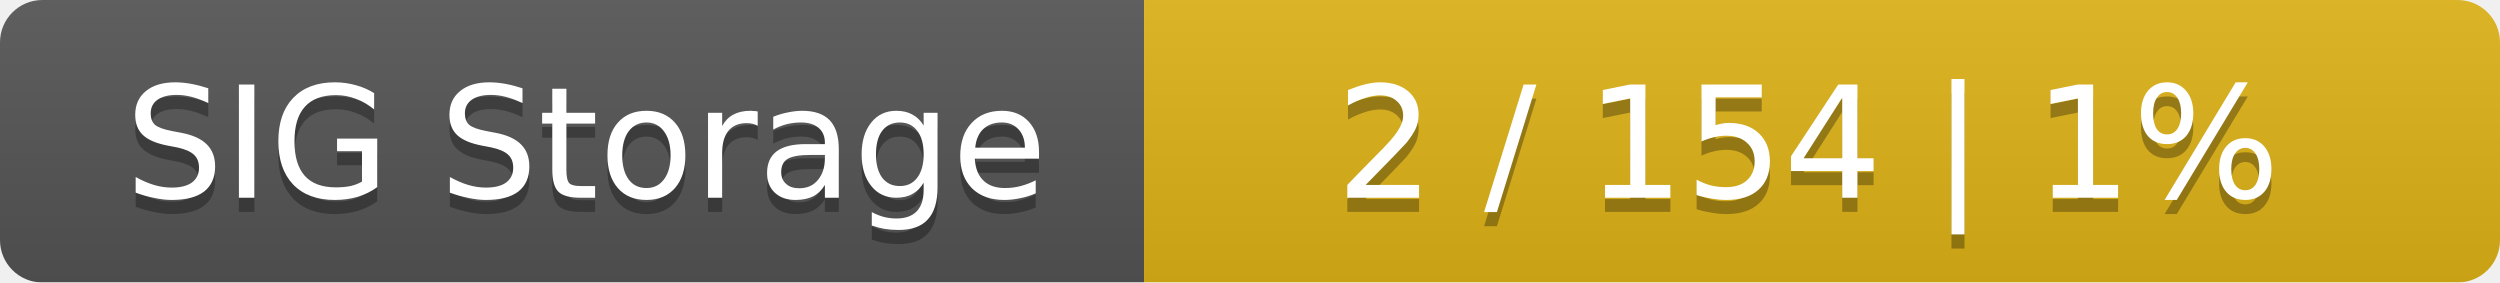
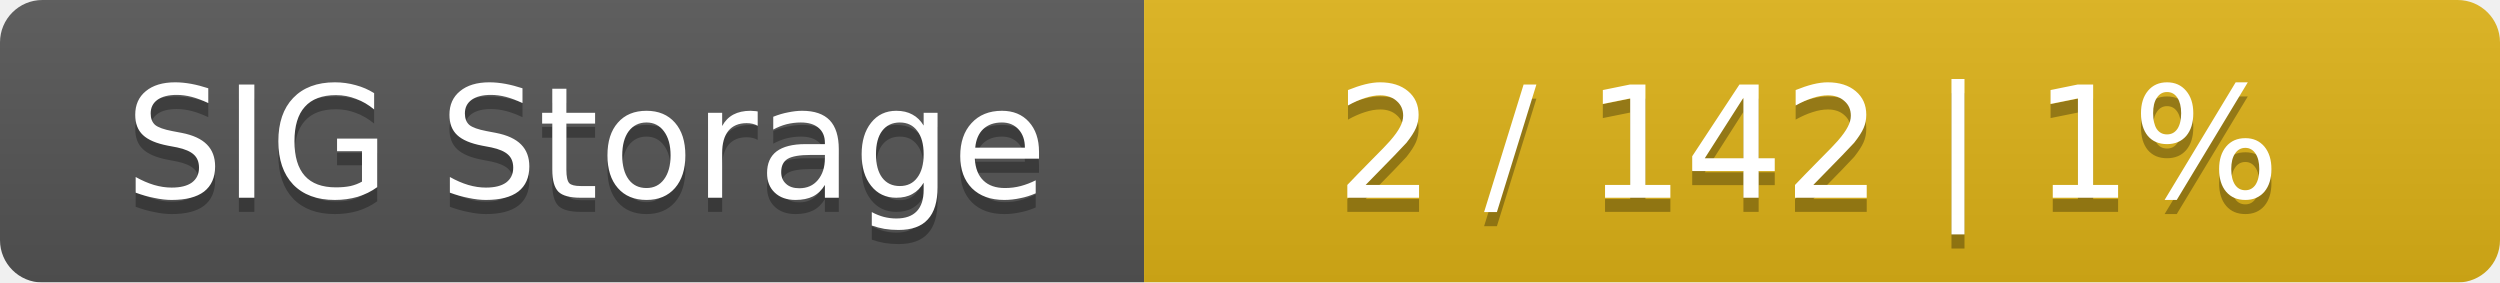
<svg xmlns="http://www.w3.org/2000/svg" width="177" height="20">
  <linearGradient id="smooth" x2="0" y2="100%">
    <stop offset="0" stop-color="#bbb" stop-opacity=".1" />
    <stop offset="1" stop-opacity=".1" />
  </linearGradient>
  <mask id="round">
    <rect width="177" height="20" rx="3" fill="#fff" />
  </mask>
  <g mask="url(#round)">
    <rect width="81" height="20" fill="#555" />
    <rect x="81" width="96" height="20" fill="#dfb317" />
    <rect width="177" height="20" fill="url(#smooth)" />
  </g>
  <g fill="#fff" text-anchor="middle" font-family="DejaVu Sans,Verdana,Geneva,sans-serif" font-size="11">
    <text x="41.5" y="15" fill="#010101" fill-opacity=".3">SIG Storage</text>
    <text x="41.5" y="14">SIG Storage</text>
-     <text x="128" y="15" fill="#010101" fill-opacity=".3">2 / 154    |    1%</text>
-     <text x="128" y="14">2 / 154    |    1%</text>
+     <text x="128" y="15" fill="#010101" fill-opacity=".3">2 / 142    |    1%</text>
+     <text x="128" y="14">2 / 142    |    1%</text>
  </g>
</svg>
